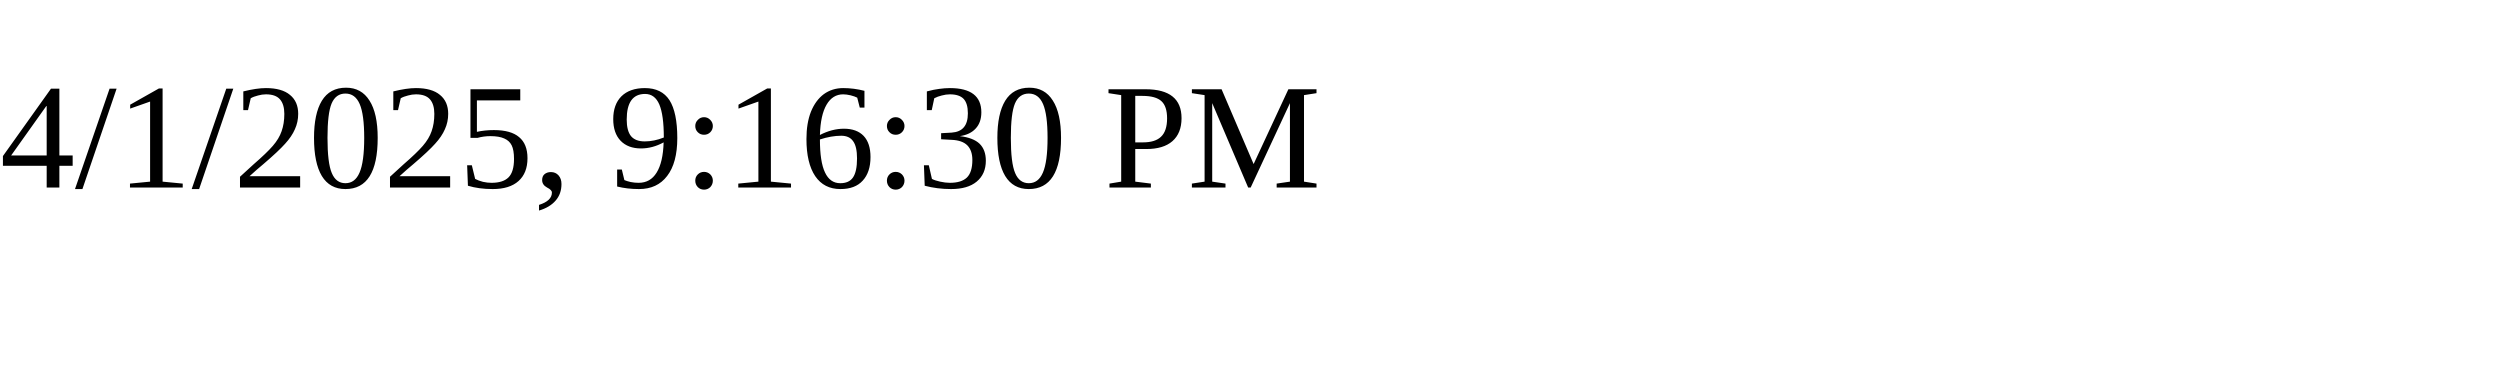
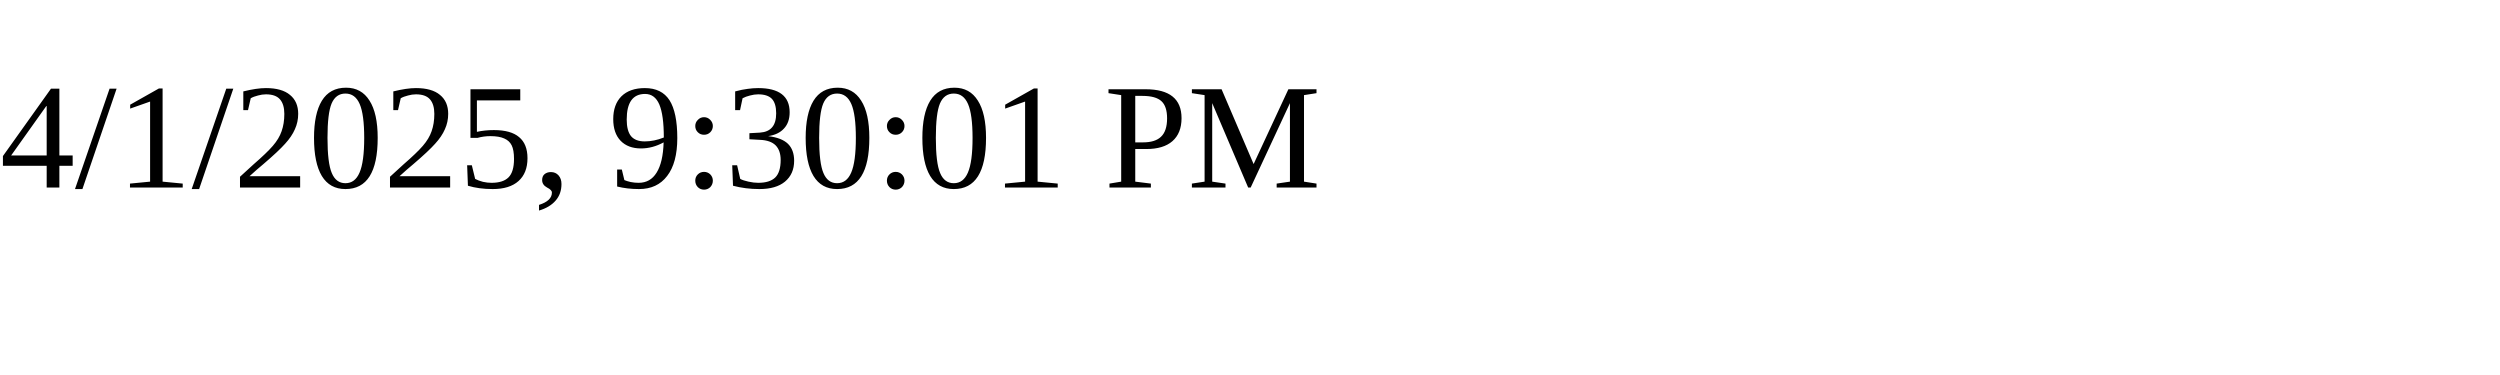
<svg xmlns="http://www.w3.org/2000/svg" height="30" width="200">
-   <text x="0" y="15">4/1/2025, 9:16:30 PM</text>
+   <text x="0" y="15">4/1/2025, 9:30:01 PM</text>
</svg>
